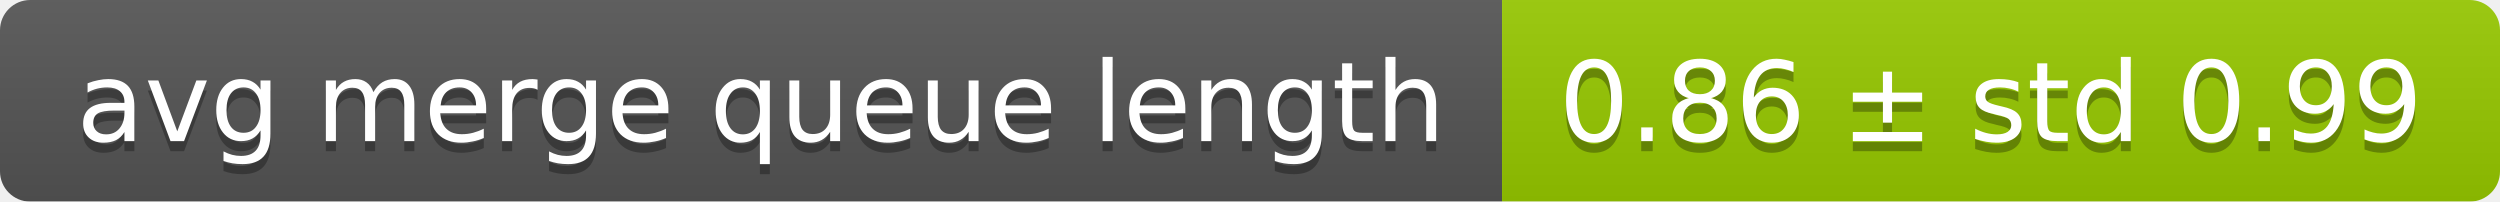
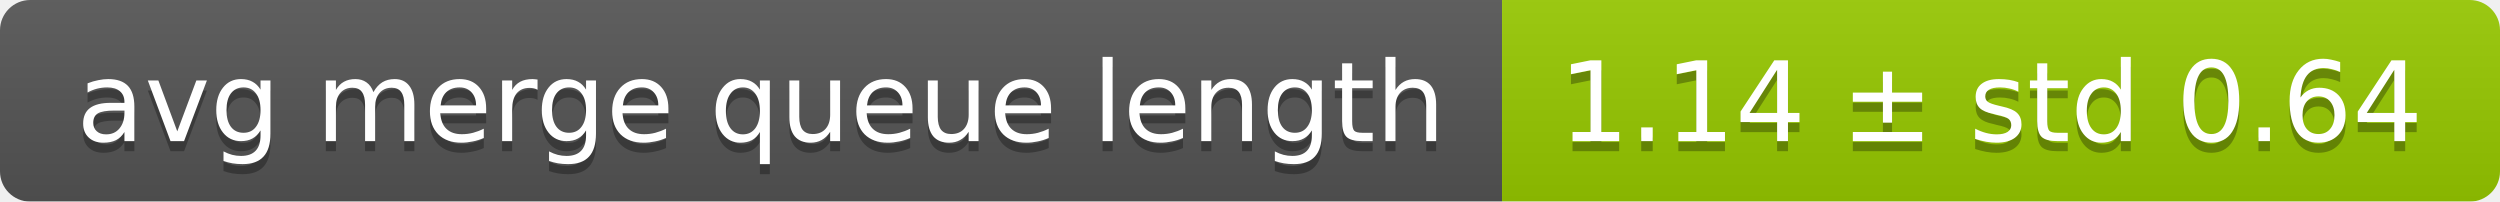
<svg xmlns="http://www.w3.org/2000/svg" width="248" height="20">
  <linearGradient id="smooth" x2="0" y2="100%">
    <stop offset="0" stop-color="#bbb" stop-opacity=".1" />
    <stop offset="1" stop-opacity=".1" />
  </linearGradient>
  <mask id="round">
    <rect width="248" height="20" rx="3" fill="#fff" />
  </mask>
  <g mask="url(#round)">
    <rect width="149" height="20" fill="#555" />
    <rect x="149" width="99" height="20" fill="#97ca00" />
    <rect width="248" height="20" fill="url(#smooth)" />
  </g>
  <g fill="#fff" text-anchor="middle" font-family="DejaVu Sans,Verdana,Geneva,sans-serif" font-size="11">
    <text x="75.5" y="15" fill="#010101" fill-opacity=".3">avg merge queue length</text>
    <text x="75.5" y="14">avg merge queue length</text>
-     <text x="197.5" y="15" fill="#010101" fill-opacity=".3">0.86 ± std 0.99</text>
-     <text x="197.5" y="14">0.86 ± std 0.99</text>
+     <text x="197.5" y="15" fill="#010101" fill-opacity=".3">1.14 ± std 0.64</text>
+     <text x="197.5" y="14">1.14 ± std 0.64</text>
  </g>
</svg>
